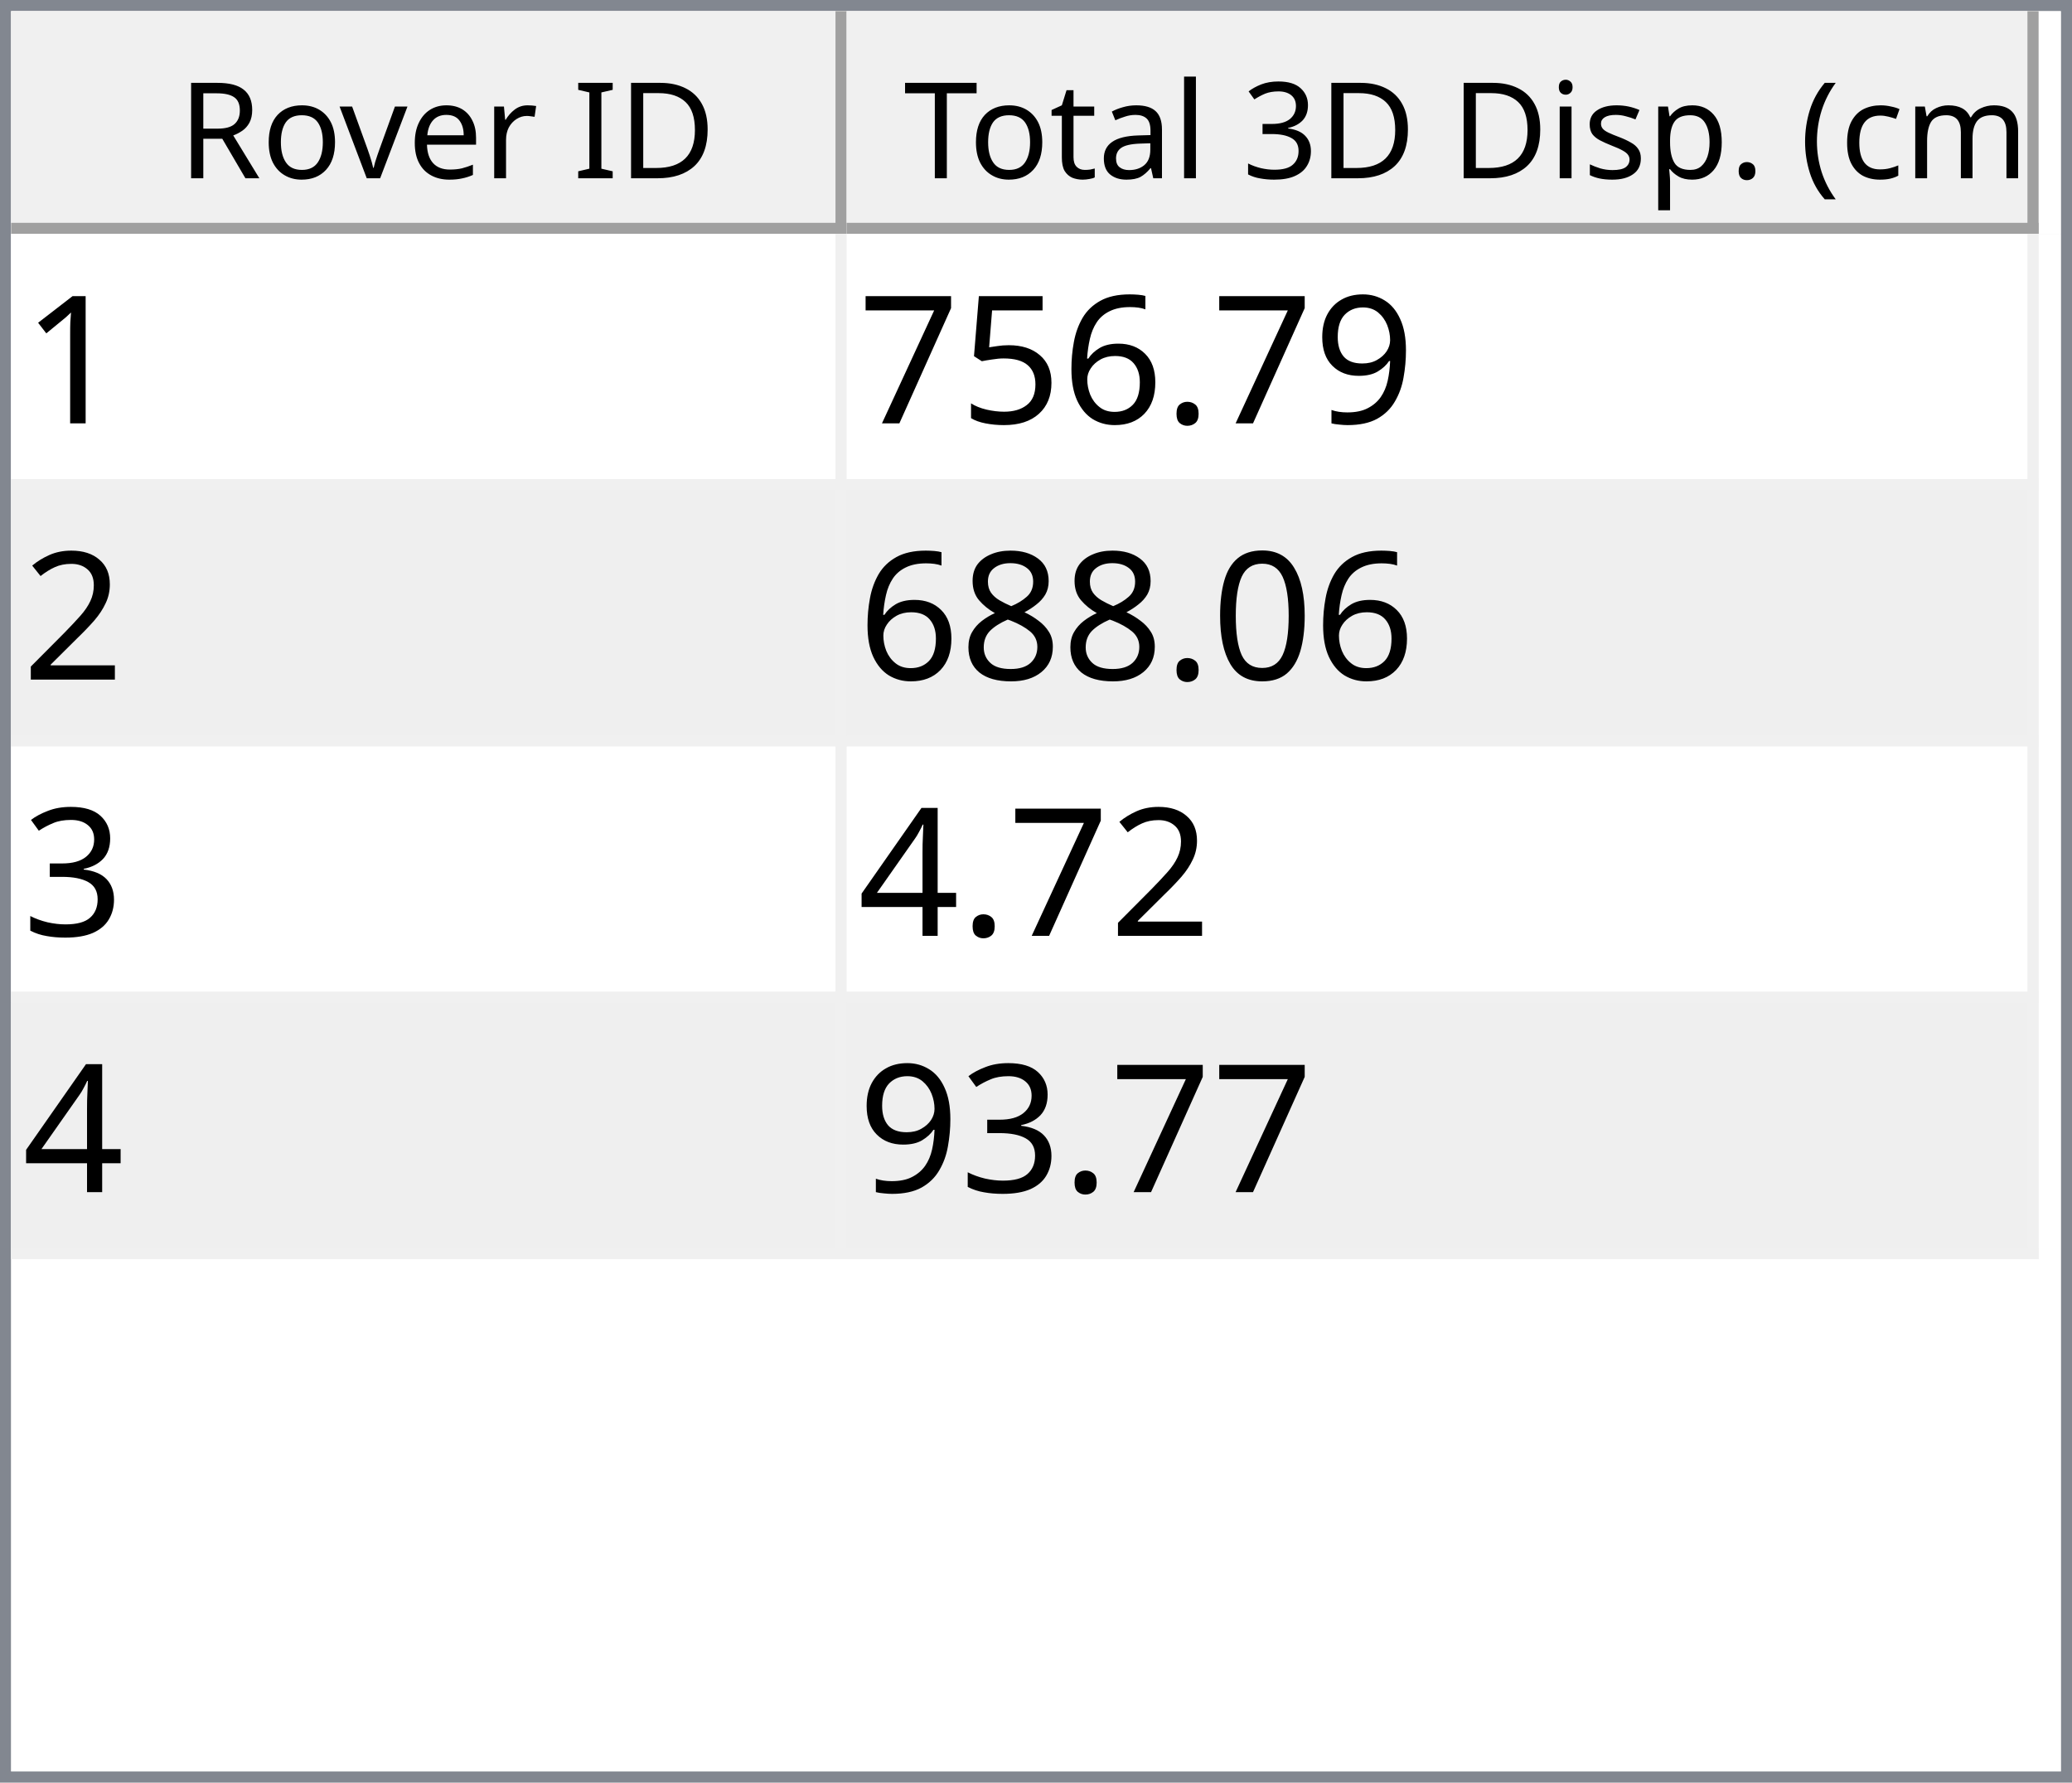
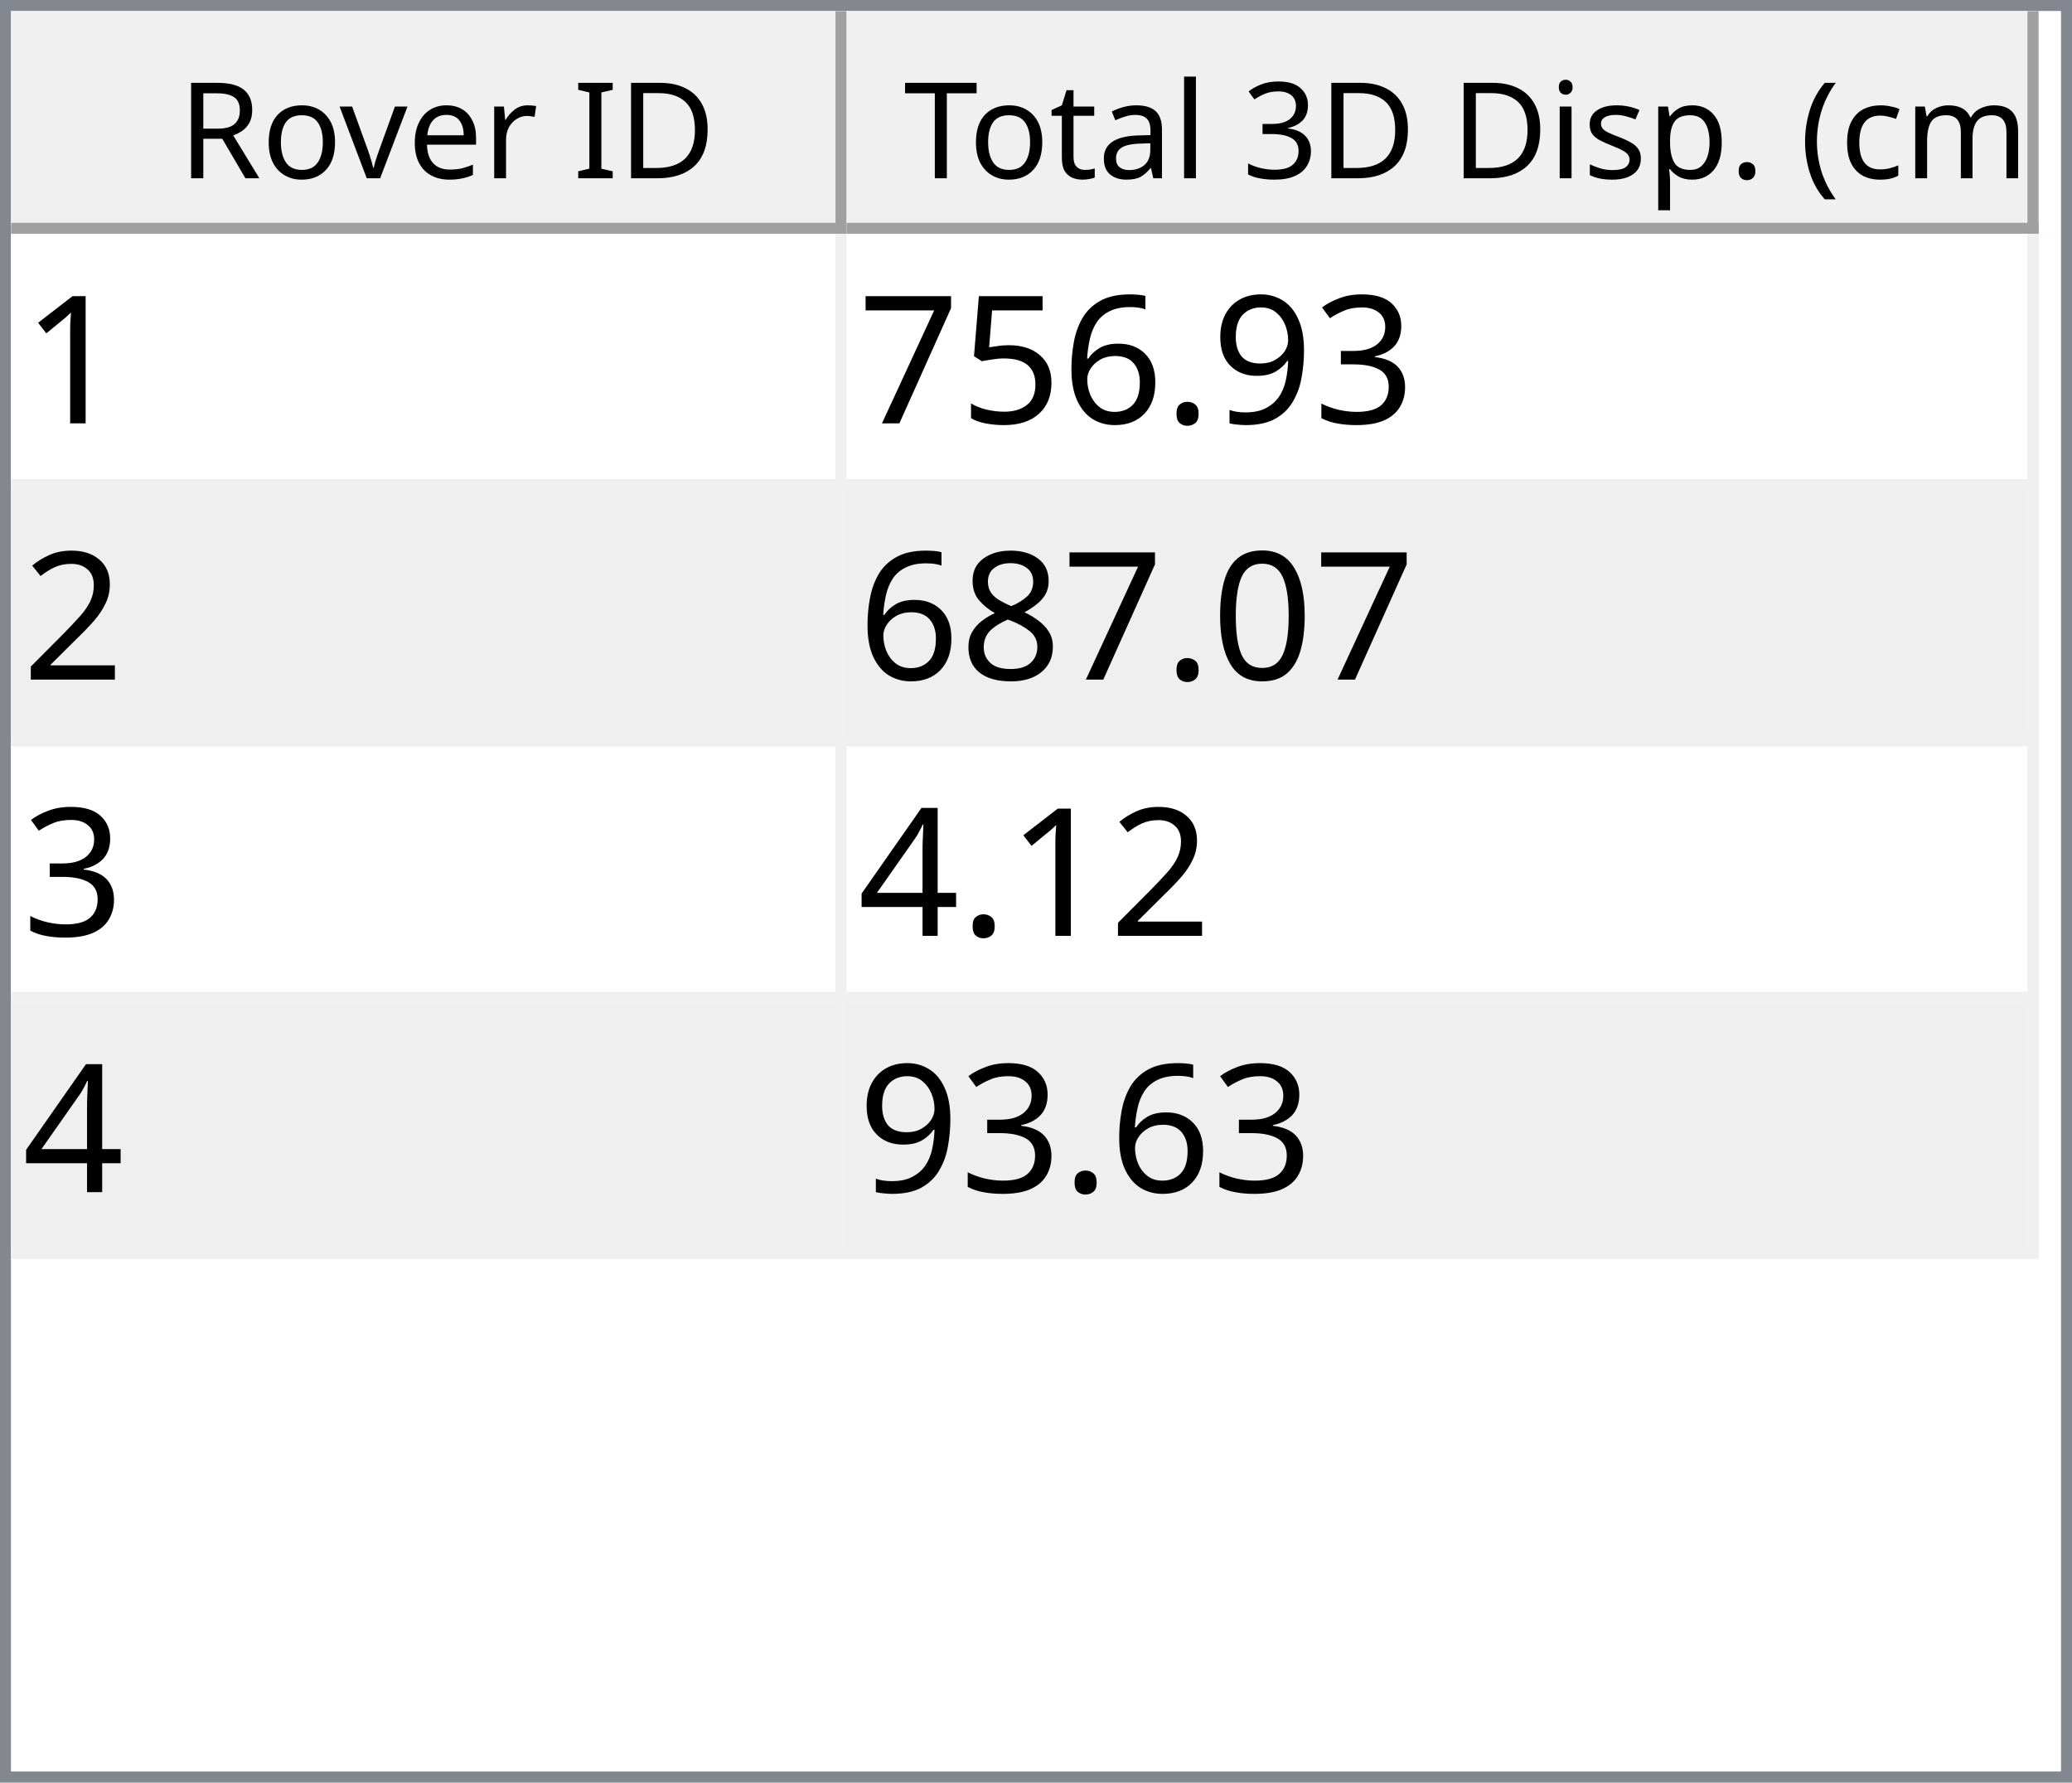
<svg xmlns="http://www.w3.org/2000/svg" style="fill-opacity:1; color-rendering:auto; color-interpolation:auto; text-rendering:auto; stroke:black; stroke-linecap:square; stroke-miterlimit:10; shape-rendering:auto; stroke-opacity:1; fill:black; stroke-dasharray:none; font-weight:normal; stroke-width:1; font-family:'Dialog'; font-style:normal; stroke-linejoin:miter; font-size:12px; stroke-dashoffset:0; image-rendering:auto;" width="186" height="160">
  <defs id="genericDefs" />
  <g>
    <defs id="defs1">
      <clipPath clipPathUnits="userSpaceOnUse" id="clipPath1">
        <path d="M0 0 L186 0 L186 160 L0 160 L0 0 Z" />
      </clipPath>
      <clipPath clipPathUnits="userSpaceOnUse" id="clipPath2">
        <path d="M0 0 L0 160 L186 160 L186 0 Z" />
      </clipPath>
      <clipPath clipPathUnits="userSpaceOnUse" id="clipPath3">
        <path d="M0 0 L0 20 L184 20 L184 0 Z" />
      </clipPath>
      <clipPath clipPathUnits="userSpaceOnUse" id="clipPath4">
        <path d="M0 0 L0 20 L75 20 L75 0 Z" />
      </clipPath>
      <clipPath clipPathUnits="userSpaceOnUse" id="clipPath5">
        <path d="M1 1 L1 19 L74 19 L74 1 Z" />
      </clipPath>
      <clipPath clipPathUnits="userSpaceOnUse" id="clipPath6">
        <path d="M0 0 L0 18 L73 18 L73 0 Z" />
      </clipPath>
      <clipPath clipPathUnits="userSpaceOnUse" id="clipPath7">
        <path d="M-0.5 -0.5 L-0.5 19.5 L74.5 19.5 L74.5 -0.5 Z" />
      </clipPath>
      <clipPath clipPathUnits="userSpaceOnUse" id="clipPath8">
        <path d="M0 0 L0 20 L107 20 L107 0 Z" />
      </clipPath>
      <clipPath clipPathUnits="userSpaceOnUse" id="clipPath9">
        <path d="M1 1 L1 19 L106 19 L106 1 Z" />
      </clipPath>
      <clipPath clipPathUnits="userSpaceOnUse" id="clipPath10">
        <path d="M0 0 L0 18 L105 18 L105 0 Z" />
      </clipPath>
      <clipPath clipPathUnits="userSpaceOnUse" id="clipPath11">
        <path d="M-0.5 -0.5 L-0.5 19.5 L106.5 19.5 L106.5 -0.5 Z" />
      </clipPath>
      <clipPath clipPathUnits="userSpaceOnUse" id="clipPath12">
        <path d="M0 0 L0 138 L184 138 L184 0 Z" />
      </clipPath>
      <clipPath clipPathUnits="userSpaceOnUse" id="clipPath13">
        <path d="M0 0 L0 92 L182 92 L182 0 Z" />
      </clipPath>
      <clipPath clipPathUnits="userSpaceOnUse" id="clipPath14">
        <path d="M-0.5 -0.5 L-0.5 91.5 L181.5 91.5 L181.5 -0.5 Z" />
      </clipPath>
      <clipPath clipPathUnits="userSpaceOnUse" id="clipPath15">
        <path d="M0 0 L0 22 L74 22 L74 0 Z" />
      </clipPath>
      <clipPath clipPathUnits="userSpaceOnUse" id="clipPath16">
        <path d="M0 0 L0 22 L106 22 L106 0 Z" />
      </clipPath>
      <font horiz-adv-x="64.551" id="font1">
        <font-face ascent="107.91" descent="25.098" units-per-em="100" style="font-style:normal; font-family:Segoe UI; font-weight:normal;" />
        <missing-glyph horiz-adv-x="64.551" d="M8.109 0 L8.109 68.266 L56.453 68.266 L56.453 0 L8.109 0 ZM15.328 7.234 L49.219 7.234 L49.219 61.031 L15.328 61.031 L15.328 7.234 Z" />
        <glyph unicode="D" horiz-adv-x="70.117" d="M9.188 0 L9.188 70.016 L28.516 70.016 Q65.531 70.016 65.531 35.891 Q65.531 19.672 55.25 9.836 Q44.969 0 27.734 0 L9.188 0 ZM17.391 62.594 L17.391 7.422 L27.828 7.422 Q41.609 7.422 49.273 14.797 Q56.938 22.172 56.938 35.688 Q56.938 62.594 28.328 62.594 L17.391 62.594 Z" />
        <glyph unicode="I" horiz-adv-x="26.611" d="M17.391 0 L9.188 0 L9.188 70.016 L17.391 70.016 L17.391 0 Z" />
        <glyph unicode=" " horiz-adv-x="27.393" d="" />
        <glyph unicode="r" horiz-adv-x="34.766" d="M34.188 41.891 Q32.078 43.5 28.125 43.5 Q23 43.5 19.555 38.672 Q16.109 33.844 16.109 25.484 L16.109 0 L8.109 0 L8.109 50 L16.109 50 L16.109 39.703 L16.312 39.703 Q18.016 44.969 21.531 47.922 Q25.047 50.875 29.391 50.875 Q32.516 50.875 34.188 50.203 L34.188 41.891 Z" />
        <glyph unicode="e" horiz-adv-x="52.295" d="M48.297 23 L12.984 23 Q13.188 14.656 17.484 10.109 Q21.781 5.562 29.297 5.562 Q37.75 5.562 44.828 11.141 L44.828 3.609 Q38.234 -1.172 27.391 -1.172 Q16.797 -1.172 10.742 5.641 Q4.688 12.453 4.688 24.812 Q4.688 36.469 11.305 43.82 Q17.922 51.172 27.734 51.172 Q37.547 51.172 42.922 44.828 Q48.297 38.484 48.297 27.203 L48.297 23 ZM40.094 29.781 Q40.047 36.719 36.75 40.578 Q33.453 44.438 27.594 44.438 Q21.922 44.438 17.969 40.383 Q14.016 36.328 13.094 29.781 L40.094 29.781 Z" />
        <glyph unicode="v" horiz-adv-x="47.9" d="M47.406 50 L27.484 0 L19.625 0 L0.688 50 L9.469 50 L22.172 13.672 Q23.578 9.672 23.922 6.688 L24.125 6.688 Q24.609 10.453 25.688 13.484 L38.969 50 L47.406 50 Z" />
        <glyph unicode="o" horiz-adv-x="58.594" d="M29 -1.172 Q17.922 -1.172 11.305 5.836 Q4.688 12.844 4.688 24.422 Q4.688 37.016 11.57 44.094 Q18.453 51.172 30.172 51.172 Q41.359 51.172 47.633 44.289 Q53.906 37.406 53.906 25.203 Q53.906 13.234 47.141 6.031 Q40.375 -1.172 29 -1.172 ZM29.594 44.438 Q21.875 44.438 17.383 39.188 Q12.891 33.938 12.891 24.703 Q12.891 15.828 17.43 10.695 Q21.969 5.562 29.594 5.562 Q37.359 5.562 41.531 10.594 Q45.703 15.625 45.703 24.906 Q45.703 34.281 41.531 39.359 Q37.359 44.438 29.594 44.438 Z" />
        <glyph unicode="R" horiz-adv-x="59.814" d="M59.375 0 L49.609 0 L37.891 19.625 Q36.281 22.359 34.766 24.289 Q33.25 26.219 31.664 27.438 Q30.078 28.656 28.25 29.219 Q26.422 29.781 24.125 29.781 L17.391 29.781 L17.391 0 L9.188 0 L9.188 70.016 L30.078 70.016 Q34.672 70.016 38.555 68.867 Q42.438 67.719 45.289 65.375 Q48.141 63.031 49.758 59.547 Q51.375 56.062 51.375 51.375 Q51.375 47.703 50.273 44.656 Q49.172 41.609 47.148 39.211 Q45.125 36.812 42.266 35.133 Q39.406 33.453 35.844 32.516 L35.844 32.328 Q37.594 31.547 38.891 30.547 Q40.188 29.547 41.359 28.18 Q42.531 26.812 43.68 25.078 Q44.828 23.344 46.234 21.047 L59.375 0 ZM17.391 62.594 L17.391 37.203 L28.516 37.203 Q31.594 37.203 34.203 38.133 Q36.812 39.062 38.719 40.797 Q40.625 42.531 41.703 45.047 Q42.781 47.562 42.781 50.688 Q42.781 56.297 39.141 59.445 Q35.5 62.594 28.609 62.594 L17.391 62.594 Z" />
        <glyph unicode=")" horiz-adv-x="30.176" d="M8.297 -15.922 L1.172 -15.922 Q16.406 2.344 16.406 26.812 Q16.406 51.469 1.078 70.016 L8.297 70.016 Q23.531 52.156 23.531 26.703 Q23.531 1.375 8.297 -15.922 Z" />
        <glyph unicode="m" horiz-adv-x="86.133" d="M79.109 0 L71.094 0 L71.094 28.719 Q71.094 37.016 68.531 40.727 Q65.969 44.438 59.906 44.438 Q54.781 44.438 51.195 39.75 Q47.609 35.062 47.609 28.516 L47.609 0 L39.594 0 L39.594 29.688 Q39.594 44.438 28.219 44.438 Q22.953 44.438 19.531 40.016 Q16.109 35.594 16.109 28.516 L16.109 0 L8.109 0 L8.109 50 L16.109 50 L16.109 42.094 L16.312 42.094 Q21.625 51.172 31.844 51.172 Q36.969 51.172 40.773 48.312 Q44.578 45.453 46 40.828 Q51.562 51.172 62.594 51.172 Q79.109 51.172 79.109 30.812 L79.109 0 Z" />
        <glyph unicode="c" horiz-adv-x="46.191" d="M42.188 2.297 Q36.422 -1.172 28.516 -1.172 Q17.828 -1.172 11.258 5.789 Q4.688 12.75 4.688 23.828 Q4.688 36.188 11.766 43.68 Q18.844 51.172 30.672 51.172 Q37.25 51.172 42.281 48.734 L42.281 40.531 Q36.719 44.438 30.375 44.438 Q22.703 44.438 17.797 38.945 Q12.891 33.453 12.891 24.516 Q12.891 15.719 17.508 10.641 Q22.125 5.562 29.891 5.562 Q36.422 5.562 42.188 9.906 L42.188 2.297 Z" />
        <glyph unicode="(" horiz-adv-x="30.176" d="M29.109 -15.922 L21.969 -15.922 Q6.844 1.375 6.844 26.703 Q6.844 52.156 21.969 70.016 L29.203 70.016 Q13.875 51.469 13.875 26.812 Q13.875 2.344 29.109 -15.922 Z" />
        <glyph unicode="." horiz-adv-x="21.68" d="M10.891 -1.078 Q8.641 -1.078 7.055 0.539 Q5.469 2.156 5.469 4.391 Q5.469 6.641 7.055 8.273 Q8.641 9.906 10.891 9.906 Q13.188 9.906 14.797 8.273 Q16.406 6.641 16.406 4.391 Q16.406 2.156 14.797 0.539 Q13.188 -1.078 10.891 -1.078 Z" />
        <glyph unicode="p" horiz-adv-x="58.789" d="M16.312 7.234 L16.109 7.234 L16.109 -23 L8.109 -23 L8.109 50 L16.109 50 L16.109 41.219 L16.312 41.219 Q22.219 51.172 33.594 51.172 Q43.266 51.172 48.688 44.461 Q54.109 37.75 54.109 26.469 Q54.109 13.922 48 6.375 Q41.891 -1.172 31.297 -1.172 Q21.578 -1.172 16.312 7.234 ZM16.109 27.391 L16.109 20.406 Q16.109 14.203 20.141 9.883 Q24.172 5.562 30.375 5.562 Q37.641 5.562 41.773 11.133 Q45.906 16.703 45.906 26.609 Q45.906 34.969 42.047 39.703 Q38.188 44.438 31.594 44.438 Q24.609 44.438 20.359 39.578 Q16.109 34.719 16.109 27.391 Z" />
        <glyph unicode="s" horiz-adv-x="42.432" d="M5.078 1.812 L5.078 10.406 Q11.625 5.562 19.484 5.562 Q30.031 5.562 30.031 12.594 Q30.031 14.594 29.125 15.992 Q28.219 17.391 26.68 18.461 Q25.141 19.531 23.07 20.383 Q21 21.234 18.609 22.172 Q15.281 23.484 12.766 24.828 Q10.25 26.172 8.57 27.859 Q6.891 29.547 6.031 31.695 Q5.172 33.844 5.172 36.719 Q5.172 40.234 6.789 42.945 Q8.406 45.656 11.086 47.484 Q13.766 49.312 17.211 50.242 Q20.656 51.172 24.312 51.172 Q30.812 51.172 35.938 48.922 L35.938 40.828 Q30.422 44.438 23.25 44.438 Q21 44.438 19.195 43.922 Q17.391 43.406 16.094 42.477 Q14.797 41.547 14.086 40.258 Q13.375 38.969 13.375 37.406 Q13.375 35.453 14.086 34.133 Q14.797 32.812 16.164 31.789 Q17.531 30.766 19.484 29.938 Q21.438 29.109 23.922 28.125 Q27.25 26.859 29.883 25.516 Q32.516 24.172 34.375 22.484 Q36.234 20.797 37.234 18.602 Q38.234 16.406 38.234 13.375 Q38.234 9.672 36.602 6.938 Q34.969 4.203 32.234 2.398 Q29.5 0.594 25.93 -0.289 Q22.359 -1.172 18.453 -1.172 Q10.75 -1.172 5.078 1.812 Z" />
        <glyph unicode="i" horiz-adv-x="24.219" d="M12.203 62.703 Q10.062 62.703 8.547 64.164 Q7.031 65.625 7.031 67.875 Q7.031 70.125 8.547 71.609 Q10.062 73.094 12.203 73.094 Q14.406 73.094 15.945 71.609 Q17.484 70.125 17.484 67.875 Q17.484 65.719 15.945 64.211 Q14.406 62.703 12.203 62.703 ZM16.109 0 L8.109 0 L8.109 50 L16.109 50 L16.109 0 Z" />
        <glyph unicode="3" horiz-adv-x="53.906" d="M46.531 19.828 Q46.531 15.094 44.75 11.211 Q42.969 7.328 39.719 4.57 Q36.469 1.812 31.93 0.297 Q27.391 -1.219 21.922 -1.219 Q11.922 -1.219 6 2.594 L6 11.188 Q13.094 5.609 22.219 5.609 Q25.875 5.609 28.828 6.539 Q31.781 7.469 33.906 9.227 Q36.031 10.984 37.18 13.477 Q38.328 15.969 38.328 19.094 Q38.328 32.812 18.797 32.812 L12.984 32.812 L12.984 39.594 L18.5 39.594 Q35.797 39.594 35.797 52.484 Q35.797 64.406 22.609 64.406 Q15.188 64.406 8.688 59.422 L8.688 67.188 Q15.375 71.188 24.609 71.188 Q29 71.188 32.57 69.969 Q36.141 68.75 38.68 66.555 Q41.219 64.359 42.609 61.281 Q44 58.203 44 54.5 Q44 40.672 30.031 36.719 L30.031 36.531 Q33.594 36.141 36.625 34.797 Q39.656 33.453 41.852 31.305 Q44.047 29.156 45.289 26.25 Q46.531 23.344 46.531 19.828 Z" />
        <glyph unicode="l" horiz-adv-x="24.219" d="M16.109 0 L8.109 0 L8.109 74.031 L16.109 74.031 L16.109 0 Z" />
        <glyph unicode="a" horiz-adv-x="50.879" d="M43.891 0 L35.891 0 L35.891 7.812 L35.688 7.812 Q30.469 -1.172 20.312 -1.172 Q12.844 -1.172 8.617 2.781 Q4.391 6.734 4.391 13.281 Q4.391 27.297 20.906 29.594 L35.891 31.688 Q35.891 44.438 25.594 44.438 Q16.547 44.438 9.281 38.281 L9.281 46.484 Q16.656 51.172 26.266 51.172 Q43.891 51.172 43.891 32.516 L43.891 0 ZM35.891 25.297 L23.828 23.641 Q18.266 22.859 15.43 20.875 Q12.594 18.891 12.594 13.875 Q12.594 10.203 15.211 7.883 Q17.828 5.562 22.172 5.562 Q28.125 5.562 32.008 9.742 Q35.891 13.922 35.891 20.312 L35.891 25.297 Z" />
        <glyph unicode="t" horiz-adv-x="33.887" d="M31.297 0.484 Q28.469 -1.078 23.828 -1.078 Q10.688 -1.078 10.688 13.578 L10.688 43.172 L2.094 43.172 L2.094 50 L10.688 50 L10.688 62.203 L18.703 64.797 L18.703 50 L31.297 50 L31.297 43.172 L18.703 43.172 L18.703 14.984 Q18.703 9.969 20.414 7.82 Q22.125 5.672 26.078 5.672 Q29.109 5.672 31.297 7.328 L31.297 0.484 Z" />
        <glyph unicode="T" horiz-adv-x="52.393" d="M50.594 62.594 L30.375 62.594 L30.375 0 L22.172 0 L22.172 62.594 L2 62.594 L2 70.016 L50.594 70.016 L50.594 62.594 Z" />
      </font>
      <font horiz-adv-x="75.0" id="font2">
        <font-face ascent="100.537" descent="21.973" units-per-em="100" style="font-style:normal; font-family:sans-serif; font-weight:normal;" />
        <missing-glyph horiz-adv-x="75.0" d="M12.5 0 L12.5 62.5 L62.5 62.5 L62.5 0 L12.5 0 ZM14.062 1.562 L60.938 1.562 L60.938 60.938 L14.062 60.938 L14.062 1.562 Z" />
        <glyph unicode="1" horiz-adv-x="55.615" d="M37.25 0 L28.469 0 L28.469 56 Q25.297 52.984 20.141 49.953 Q14.984 46.922 10.891 45.406 L10.891 53.906 Q18.266 57.375 23.781 62.305 Q29.297 67.234 31.594 71.875 L37.25 71.875 L37.25 0 Z" />
+         <glyph unicode="3" horiz-adv-x="55.615" d="M4.203 18.891 L12.984 20.062 Q14.5 12.594 18.141 9.297 Q21.781 6 27 6 Q33.203 6 37.477 10.297 Q41.75 14.594 41.75 20.953 Q41.75 27 37.797 30.93 Q33.844 34.859 27.734 34.859 Q25.25 34.859 21.531 33.891 L22.516 41.609 Q23.391 41.5 23.922 41.5 Q29.547 41.5 34.039 44.43 Q38.531 47.359 38.531 53.469 Q38.531 58.297 35.258 61.477 Q31.984 64.656 26.812 64.656 Q21.688 64.656 18.266 61.43 Q14.844 58.203 13.875 51.766 L5.078 53.328 Q6.688 62.156 12.398 67.016 Q18.109 71.875 26.609 71.875 Q32.469 71.875 37.398 69.359 Q42.328 66.844 44.945 62.5 Q47.562 58.156 47.562 53.266 Q47.562 48.641 45.07 44.828 Q42.578 41.016 37.703 38.766 Q44.047 37.312 47.562 32.695 Q51.078 28.078 51.078 21.141 Q51.078 11.766 44.242 5.25 Q37.406 -1.266 26.953 -1.266 Q17.531 -1.266 11.305 4.352 Q5.078 9.969 4.203 18.891 Z" />
        <glyph unicode="9" horiz-adv-x="55.615" d="M5.469 16.547 L13.922 17.328 Q14.984 11.375 18.016 8.688 Q21.047 6 25.781 6 Q29.828 6 32.883 7.859 Q35.938 9.719 37.891 12.82 Q39.844 15.922 41.164 21.195 Q42.484 26.469 42.484 31.938 Q42.484 32.516 42.438 33.688 Q39.797 29.5 35.234 26.883 Q30.672 24.266 25.344 24.266 Q16.453 24.266 10.305 30.711 Q4.156 37.156 4.156 47.703 Q4.156 58.594 10.578 65.234 Q17 71.875 26.656 71.875 Q33.641 71.875 39.43 68.117 Q45.219 64.359 48.219 57.398 Q51.219 50.438 51.219 37.25 Q51.219 23.531 48.242 15.406 Q45.266 7.281 39.383 3.031 Q33.5 -1.219 25.594 -1.219 Q17.188 -1.219 11.867 3.445 Q6.547 8.109 5.469 16.547 ZM41.453 48.141 Q41.453 55.719 37.43 60.156 Q33.406 64.594 27.734 64.594 Q21.875 64.594 17.531 59.812 Q13.188 55.031 13.188 47.406 Q13.188 40.578 17.312 36.305 Q21.438 32.031 27.484 32.031 Q33.594 32.031 37.523 36.305 Q41.453 40.578 41.453 48.141 Z" />
        <glyph unicode="." horiz-adv-x="27.783" d="M9.078 0 L9.078 10.016 L19.094 10.016 L19.094 0 L9.078 0 Z" />
        <glyph unicode="6" horiz-adv-x="55.615" d="M49.75 54.047 L41.016 53.375 Q39.844 58.547 37.703 60.891 Q34.125 64.656 28.906 64.656 Q24.703 64.656 21.531 62.312 Q17.391 59.281 14.992 53.469 Q12.594 47.656 12.5 36.922 Q15.672 41.75 20.266 44.094 Q24.859 46.438 29.891 46.438 Q38.672 46.438 44.852 39.969 Q51.031 33.5 51.031 23.25 Q51.031 16.5 48.125 10.719 Q45.219 4.938 40.141 1.859 Q35.062 -1.219 28.609 -1.219 Q17.625 -1.219 10.695 6.859 Q3.766 14.938 3.766 33.5 Q3.766 54.25 11.422 63.672 Q18.109 71.875 29.438 71.875 Q37.891 71.875 43.289 67.141 Q48.688 62.406 49.75 54.047 ZM13.875 23.188 Q13.875 18.656 15.797 14.508 Q17.719 10.359 21.188 8.18 Q24.656 6 28.469 6 Q34.031 6 38.039 10.492 Q42.047 14.984 42.047 22.703 Q42.047 30.125 38.086 34.398 Q34.125 38.672 28.125 38.672 Q22.172 38.672 18.023 34.398 Q13.875 30.125 13.875 23.188 Z" />
        <glyph unicode="5" horiz-adv-x="55.615" d="M4.156 18.75 L13.375 19.531 Q14.406 12.797 18.141 9.398 Q21.875 6 27.156 6 Q33.5 6 37.891 10.789 Q42.281 15.578 42.281 23.484 Q42.281 31 38.062 35.352 Q33.844 39.703 27 39.703 Q22.75 39.703 19.336 37.773 Q15.922 35.844 13.969 32.766 L5.719 33.844 L12.641 70.609 L48.25 70.609 L48.25 62.203 L19.672 62.203 L15.828 42.969 Q22.266 47.469 29.344 47.469 Q38.719 47.469 45.164 40.969 Q51.609 34.469 51.609 24.266 Q51.609 14.547 45.953 7.469 Q39.062 -1.219 27.156 -1.219 Q17.391 -1.219 11.211 4.25 Q5.031 9.719 4.156 18.75 Z" />
        <glyph unicode="7" horiz-adv-x="55.615" d="M4.734 62.203 L4.734 70.656 L51.078 70.656 L51.078 63.812 Q44.234 56.547 37.523 44.484 Q30.812 32.422 27.156 19.672 Q24.516 10.688 23.781 0 L14.75 0 Q14.891 8.453 18.062 20.414 Q21.234 32.375 27.172 43.484 Q33.109 54.594 39.797 62.203 L4.734 62.203 Z" />
        <glyph unicode="2" horiz-adv-x="55.615" d="M50.344 8.453 L50.344 0 L3.031 0 Q2.938 3.172 4.047 6.109 Q5.859 10.938 9.836 15.625 Q13.812 20.312 21.344 26.469 Q33.016 36.031 37.117 41.625 Q41.219 47.219 41.219 52.203 Q41.219 57.422 37.477 61.008 Q33.734 64.594 27.734 64.594 Q21.391 64.594 17.578 60.789 Q13.766 56.984 13.719 50.25 L4.688 51.172 Q5.609 61.281 11.664 66.578 Q17.719 71.875 27.938 71.875 Q38.234 71.875 44.242 66.164 Q50.25 60.453 50.25 52 Q50.25 47.703 48.492 43.555 Q46.734 39.406 42.656 34.812 Q38.578 30.219 29.109 22.219 Q21.188 15.578 18.945 13.211 Q16.703 10.844 15.234 8.453 L50.344 8.453 Z" />
        <glyph unicode="0" horiz-adv-x="55.615" d="M4.156 35.297 Q4.156 48 6.766 55.742 Q9.375 63.484 14.523 67.68 Q19.672 71.875 27.484 71.875 Q33.25 71.875 37.594 69.555 Q41.938 67.234 44.773 62.867 Q47.609 58.5 49.219 52.227 Q50.828 45.953 50.828 35.297 Q50.828 22.703 48.242 14.969 Q45.656 7.234 40.508 3.008 Q35.359 -1.219 27.484 -1.219 Q17.141 -1.219 11.234 6.203 Q4.156 15.141 4.156 35.297 ZM13.188 35.297 Q13.188 17.672 17.312 11.836 Q21.438 6 27.484 6 Q33.547 6 37.672 11.859 Q41.797 17.719 41.797 35.297 Q41.797 52.984 37.672 58.789 Q33.547 64.594 27.391 64.594 Q21.344 64.594 17.719 59.469 Q13.188 52.938 13.188 35.297 Z" />
        <glyph unicode="8" horiz-adv-x="55.615" d="M17.672 38.812 Q12.203 40.828 9.57 44.539 Q6.938 48.25 6.938 53.422 Q6.938 61.234 12.555 66.555 Q18.172 71.875 27.484 71.875 Q36.859 71.875 42.578 66.43 Q48.297 60.984 48.297 53.172 Q48.297 48.188 45.68 44.508 Q43.062 40.828 37.75 38.812 Q44.344 36.672 47.781 31.883 Q51.219 27.094 51.219 20.453 Q51.219 11.281 44.727 5.031 Q38.234 -1.219 27.641 -1.219 Q17.047 -1.219 10.547 5.055 Q4.047 11.328 4.047 20.703 Q4.047 27.688 7.594 32.398 Q11.141 37.109 17.672 38.812 ZM15.922 53.719 Q15.922 48.641 19.195 45.414 Q22.469 42.188 27.688 42.188 Q32.766 42.188 36.016 45.383 Q39.266 48.578 39.266 53.219 Q39.266 58.062 35.914 61.359 Q32.562 64.656 27.594 64.656 Q22.562 64.656 19.242 61.43 Q15.922 58.203 15.922 53.719 ZM13.094 20.656 Q13.094 16.891 14.875 13.375 Q16.656 9.859 20.172 7.93 Q23.688 6 27.734 6 Q34.031 6 38.133 10.055 Q42.234 14.109 42.234 20.359 Q42.234 26.703 38.016 30.859 Q33.797 35.016 27.438 35.016 Q21.234 35.016 17.164 30.914 Q13.094 26.812 13.094 20.656 Z" />
-         <glyph unicode="3" horiz-adv-x="55.615" d="M4.203 18.891 L12.984 20.062 Q14.5 12.594 18.141 9.297 Q21.781 6 27 6 Q33.203 6 37.477 10.297 Q41.75 14.594 41.75 20.953 Q41.75 27 37.797 30.93 Q33.844 34.859 27.734 34.859 Q25.25 34.859 21.531 33.891 L22.516 41.609 Q23.391 41.5 23.922 41.5 Q29.547 41.5 34.039 44.43 Q38.531 47.359 38.531 53.469 Q38.531 58.297 35.258 61.477 Q31.984 64.656 26.812 64.656 Q21.688 64.656 18.266 61.43 Q14.844 58.203 13.875 51.766 L5.078 53.328 Q6.688 62.156 12.398 67.016 Q18.109 71.875 26.609 71.875 Q32.469 71.875 37.398 69.359 Q42.328 66.844 44.945 62.5 Q47.562 58.156 47.562 53.266 Q47.562 48.641 45.07 44.828 Q42.578 41.016 37.703 38.766 Q44.047 37.312 47.562 32.695 Q51.078 28.078 51.078 21.141 Q51.078 11.766 44.242 5.25 Q37.406 -1.266 26.953 -1.266 Q17.531 -1.266 11.305 4.352 Q5.078 9.969 4.203 18.891 Z" />
        <glyph unicode="4" horiz-adv-x="55.615" d="M32.328 0 L32.328 17.141 L1.266 17.141 L1.266 25.203 L33.938 71.578 L41.109 71.578 L41.109 25.203 L50.781 25.203 L50.781 17.141 L41.109 17.141 L41.109 0 L32.328 0 ZM32.328 25.203 L32.328 57.469 L9.906 25.203 L32.328 25.203 Z" />
      </font>
    </defs>
    <g style="fill:white; stroke:white;">
      <rect x="0" y="0" width="186" style="clip-path:url(#clipPath1); stroke:none;" height="160" />
    </g>
    <g style="fill:white; text-rendering:optimizeSpeed; color-rendering:optimizeSpeed; image-rendering:optimizeSpeed; shape-rendering:crispEdges; stroke:white; color-interpolation:sRGB;">
      <rect x="0" width="186" height="160" y="0" style="stroke:none;" />
      <path style="stroke:none;" d="M0 160 L186 160 L186 0 L0 0 Z" />
    </g>
    <g style="fill:rgb(240,240,240); font-family:'Segoe UI'; stroke:rgb(240,240,240);">
      <rect x="0" y="0" width="186" style="clip-path:url(#clipPath2); stroke:none;" height="160" />
    </g>
    <g style="fill:rgb(130,135,144); font-family:'Segoe UI'; stroke:rgb(130,135,144);">
      <path d="M0 0 L186 0 L186 160 L0 160 L0 0 ZM1 1 L185 1 L185 159 L1 159 L1 1 Z" style="fill-rule:evenodd; clip-path:url(#clipPath2); stroke:none;" />
    </g>
    <g style="fill:white; font-family:'Segoe UI'; stroke:white;" transform="translate(1,1)">
      <rect x="0" y="0" width="184" style="clip-path:url(#clipPath3); stroke:none;" height="20" />
    </g>
    <g style="fill:rgb(240,240,240); font-family:'Segoe UI'; stroke:rgb(240,240,240);" transform="translate(1,1)">
      <rect x="0" y="0" width="75" style="clip-path:url(#clipPath4); stroke:none;" height="20" />
    </g>
    <g style="font-family:'Segoe UI';" transform="translate(2,2)">
      <text x="14" xml:space="preserve" y="14" style="clip-path:url(#clipPath6); stroke:none;">Rover ID</text>
    </g>
    <g style="fill:rgb(160,160,160); font-family:'Segoe UI'; stroke:rgb(160,160,160); stroke-linejoin:bevel;" transform="translate(1.5,1.5)">
      <line x1="74" x2="74" y1="0" style="fill:none; clip-path:url(#clipPath7);" y2="19" />
    </g>
    <g style="fill:rgb(160,160,160); font-family:'Segoe UI'; stroke:rgb(160,160,160); stroke-linejoin:bevel;" transform="matrix(1,0,0,1,1,1) translate(0.5,0.5)">
      <line x1="0" x2="74" y1="19" style="fill:none; clip-path:url(#clipPath7);" y2="19" />
    </g>
    <g style="fill:rgb(240,240,240); font-family:'Segoe UI'; stroke:rgb(240,240,240);" transform="translate(76,1)">
      <rect x="0" y="0" width="107" style="clip-path:url(#clipPath8); stroke:none;" height="20" />
    </g>
    <g style="font-family:'Segoe UI';" transform="translate(77,2)">
      <text x="1" xml:space="preserve" y="14" style="clip-path:url(#clipPath10); stroke:none;"> Total 3D Disp. (cm)</text>
    </g>
    <g style="fill:rgb(160,160,160); font-family:'Segoe UI'; stroke:rgb(160,160,160); stroke-linejoin:bevel;" transform="translate(76.5,1.5)">
      <line x1="106" x2="106" y1="0" style="fill:none; clip-path:url(#clipPath11);" y2="19" />
    </g>
    <g style="fill:rgb(160,160,160); font-family:'Segoe UI'; stroke:rgb(160,160,160); stroke-linejoin:bevel;" transform="matrix(1,0,0,1,76,1) translate(0.5,0.5)">
      <line x1="0" x2="106" y1="19" style="fill:none; clip-path:url(#clipPath11);" y2="19" />
    </g>
    <g style="fill:white; font-family:'Segoe UI'; stroke:white;" transform="translate(1,21)">
      <rect x="0" y="0" width="184" style="clip-path:url(#clipPath12); stroke:none;" height="138" />
    </g>
    <g style="fill:rgb(240,240,240); font-size:16px; font-family:sans-serif; stroke:rgb(240,240,240);" transform="translate(1,21)">
      <rect x="0" y="0" width="182" style="clip-path:url(#clipPath13); stroke:none;" height="92" />
      <line transform="translate(0.5,0.5)" x1="0" x2="181" y1="22" style="clip-path:url(#clipPath14); fill:none; stroke-linejoin:bevel;" y2="22" />
    </g>
    <g transform="matrix(1,0,0,1,1,21) translate(0.5,0.5)" style="fill:rgb(240,240,240); font-size:16px; font-family:sans-serif; stroke:rgb(240,240,240); stroke-linejoin:bevel;">
      <line x1="0" x2="181" y1="45" style="fill:none; clip-path:url(#clipPath14);" y2="45" />
    </g>
    <g transform="matrix(1,0,0,1,1,21) translate(0.5,0.5)" style="fill:rgb(240,240,240); font-size:16px; font-family:sans-serif; stroke:rgb(240,240,240); stroke-linejoin:bevel;">
      <line x1="0" x2="181" y1="68" style="fill:none; clip-path:url(#clipPath14);" y2="68" />
    </g>
    <g transform="matrix(1,0,0,1,1,21) translate(0.5,0.5)" style="fill:rgb(240,240,240); font-size:16px; font-family:sans-serif; stroke:rgb(240,240,240); stroke-linejoin:bevel;">
      <line x1="0" x2="181" y1="91" style="fill:none; clip-path:url(#clipPath14);" y2="91" />
    </g>
    <g transform="matrix(1,0,0,1,1,21) translate(0.5,0.5)" style="fill:rgb(240,240,240); font-size:16px; font-family:sans-serif; stroke:rgb(240,240,240); stroke-linejoin:bevel;">
      <line x1="74" x2="74" y1="0" style="fill:none; clip-path:url(#clipPath14);" y2="91" />
    </g>
    <g transform="matrix(1,0,0,1,1,21) translate(0.5,0.5)" style="fill:rgb(240,240,240); font-size:16px; font-family:sans-serif; stroke:rgb(240,240,240); stroke-linejoin:bevel;">
      <line x1="181" x2="181" y1="0" style="fill:none; clip-path:url(#clipPath14);" y2="91" />
    </g>
    <g style="fill:white; font-size:16px; font-family:sans-serif; stroke:white;" transform="matrix(1,0,0,1,1,21)">
      <rect x="0" y="0" width="74" style="clip-path:url(#clipPath15); stroke:none;" height="22" />
      <text x="1" y="17" style="fill:black; clip-path:url(#clipPath15); stroke:none;" xml:space="preserve">1</text>
    </g>
    <g style="fill:white; font-size:16px; font-family:sans-serif; stroke:white;" transform="matrix(1,0,0,1,1,21) translate(75,0)">
      <rect x="0" y="0" width="106" style="clip-path:url(#clipPath16); stroke:none;" height="22" />
-       <text x="1" y="17" style="fill:black; clip-path:url(#clipPath16); stroke:none;" xml:space="preserve">756.79</text>
+       <text x="1" y="17" style="fill:black; clip-path:url(#clipPath16); stroke:none;" xml:space="preserve">756.93</text>
    </g>
    <g style="fill:rgb(239,239,239); font-size:16px; font-family:sans-serif; stroke:rgb(239,239,239);" transform="matrix(1,0,0,1,1,21) translate(0,23)">
      <rect x="0" y="0" width="74" style="clip-path:url(#clipPath15); stroke:none;" height="22" />
      <text x="1" y="17" style="fill:black; clip-path:url(#clipPath15); stroke:none;" xml:space="preserve">2</text>
    </g>
    <g style="fill:rgb(239,239,239); font-size:16px; font-family:sans-serif; stroke:rgb(239,239,239);" transform="matrix(1,0,0,1,1,21) translate(75,23)">
      <rect x="0" y="0" width="106" style="clip-path:url(#clipPath16); stroke:none;" height="22" />
-       <text x="1" y="17" style="fill:black; clip-path:url(#clipPath16); stroke:none;" xml:space="preserve">688.06</text>
+       <text x="1" y="17" style="fill:black; clip-path:url(#clipPath16); stroke:none;" xml:space="preserve">687.07</text>
    </g>
    <g style="fill:white; font-size:16px; font-family:sans-serif; stroke:white;" transform="matrix(1,0,0,1,1,21) translate(0,46)">
      <rect x="0" y="0" width="74" style="clip-path:url(#clipPath15); stroke:none;" height="22" />
      <text x="1" y="17" style="fill:black; clip-path:url(#clipPath15); stroke:none;" xml:space="preserve">3</text>
    </g>
    <g style="fill:white; font-size:16px; font-family:sans-serif; stroke:white;" transform="matrix(1,0,0,1,1,21) translate(75,46)">
      <rect x="0" y="0" width="106" style="clip-path:url(#clipPath16); stroke:none;" height="22" />
-       <text x="1" y="17" style="fill:black; clip-path:url(#clipPath16); stroke:none;" xml:space="preserve">4.72</text>
+       <text x="1" y="17" style="fill:black; clip-path:url(#clipPath16); stroke:none;" xml:space="preserve">4.12</text>
    </g>
    <g style="fill:rgb(239,239,239); font-size:16px; font-family:sans-serif; stroke:rgb(239,239,239);" transform="matrix(1,0,0,1,1,21) translate(0,69)">
      <rect x="0" y="0" width="74" style="clip-path:url(#clipPath15); stroke:none;" height="22" />
      <text x="1" y="17" style="fill:black; clip-path:url(#clipPath15); stroke:none;" xml:space="preserve">4</text>
    </g>
    <g style="fill:rgb(239,239,239); font-size:16px; font-family:sans-serif; stroke:rgb(239,239,239);" transform="matrix(1,0,0,1,1,21) translate(75,69)">
      <rect x="0" y="0" width="106" style="clip-path:url(#clipPath16); stroke:none;" height="22" />
-       <text x="1" y="17" style="fill:black; clip-path:url(#clipPath16); stroke:none;" xml:space="preserve">93.77</text>
+       <text x="1" y="17" style="fill:black; clip-path:url(#clipPath16); stroke:none;" xml:space="preserve">93.63</text>
    </g>
  </g>
</svg>
